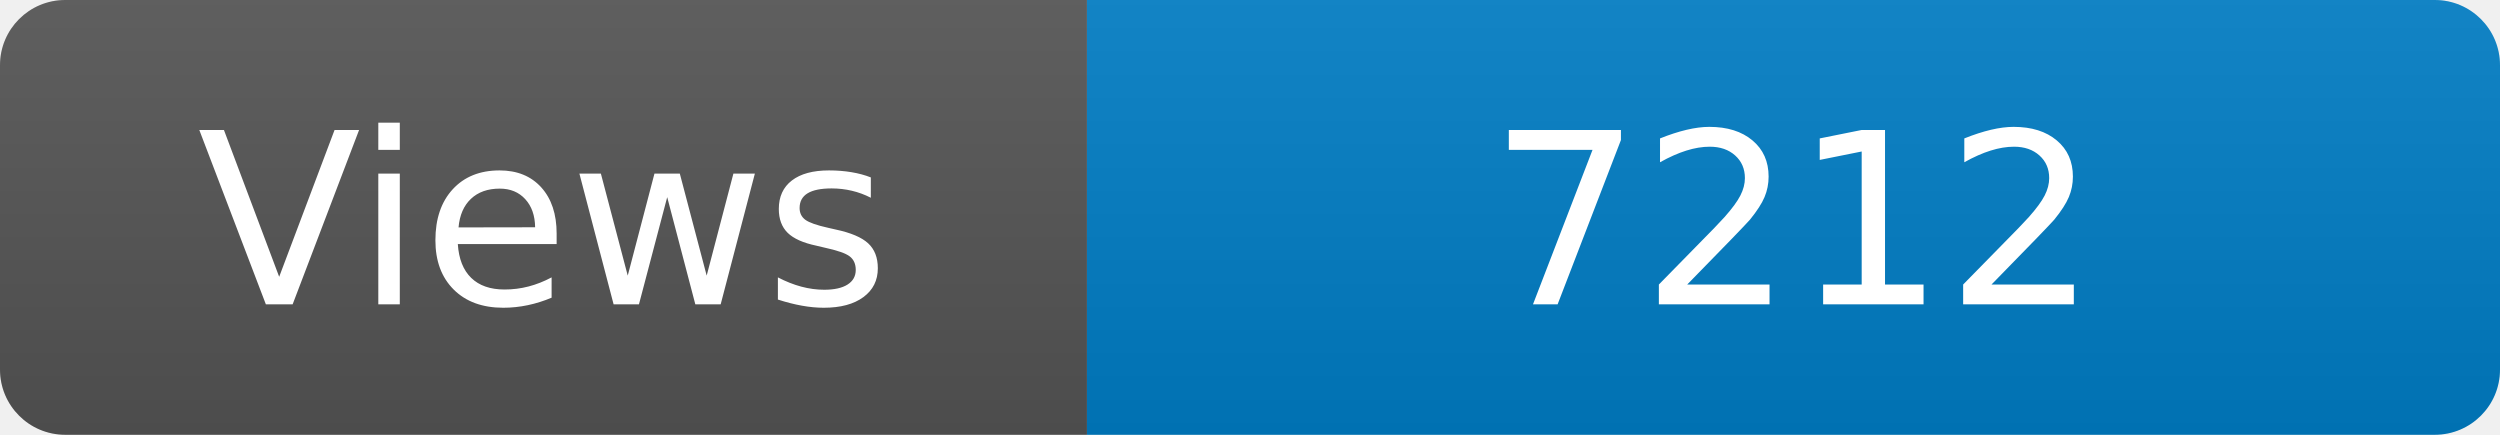
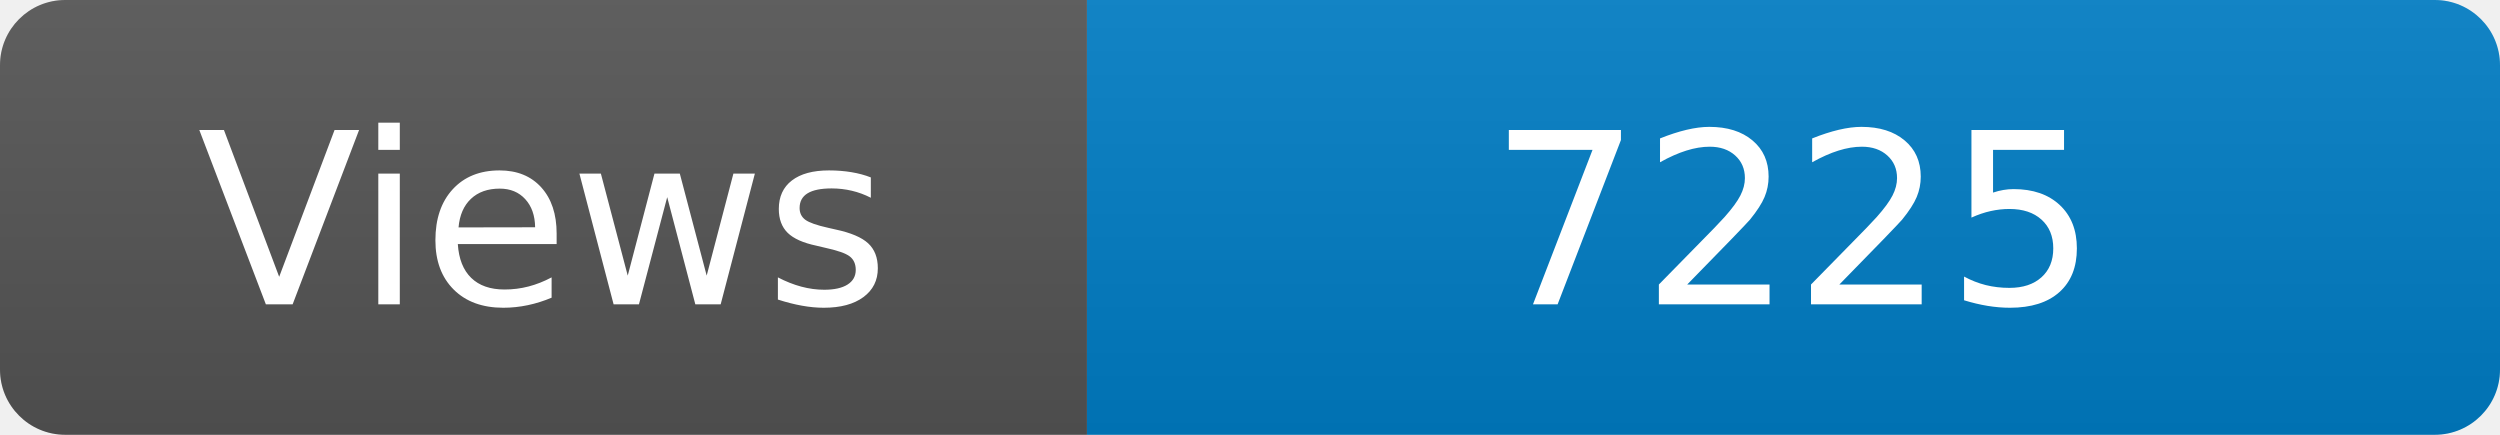
<svg xmlns="http://www.w3.org/2000/svg" width="115" height="20" role="img" aria-label="Maintained?: yes">
  <linearGradient id="s" x2="0" y2="100%">
    <stop offset="0" stop-color="#bbb" stop-opacity=".1" />
    <stop offset="1" stop-opacity=".1" />
  </linearGradient>
  <clipPath id="r">
    <rect width="115" height="20" rx="3" fill="#fff" />
  </clipPath>
  <g clip-path="url(#r)">
    <rect width="50" height="20" fill="#555" />
    <rect x="50" width="160" height="20" fill="#007ec6" />
    <rect width="115" height="20" fill="url(#s)" />
  </g>
  <g fill="#fff" text-anchor="middle" font-family="Verdana,Geneva,DejaVu Sans,sans-serif" font-size="110">
    <text x="250" y="140" transform="scale(.1)" fill="#fff">Views</text>
-     <text x="825" y="140" transform="scale(.1)" fill="#fff">7212</text>
+     <text x="825" y="140" transform="scale(.1)" fill="#fff">7225</text>
  </g>
</svg>
